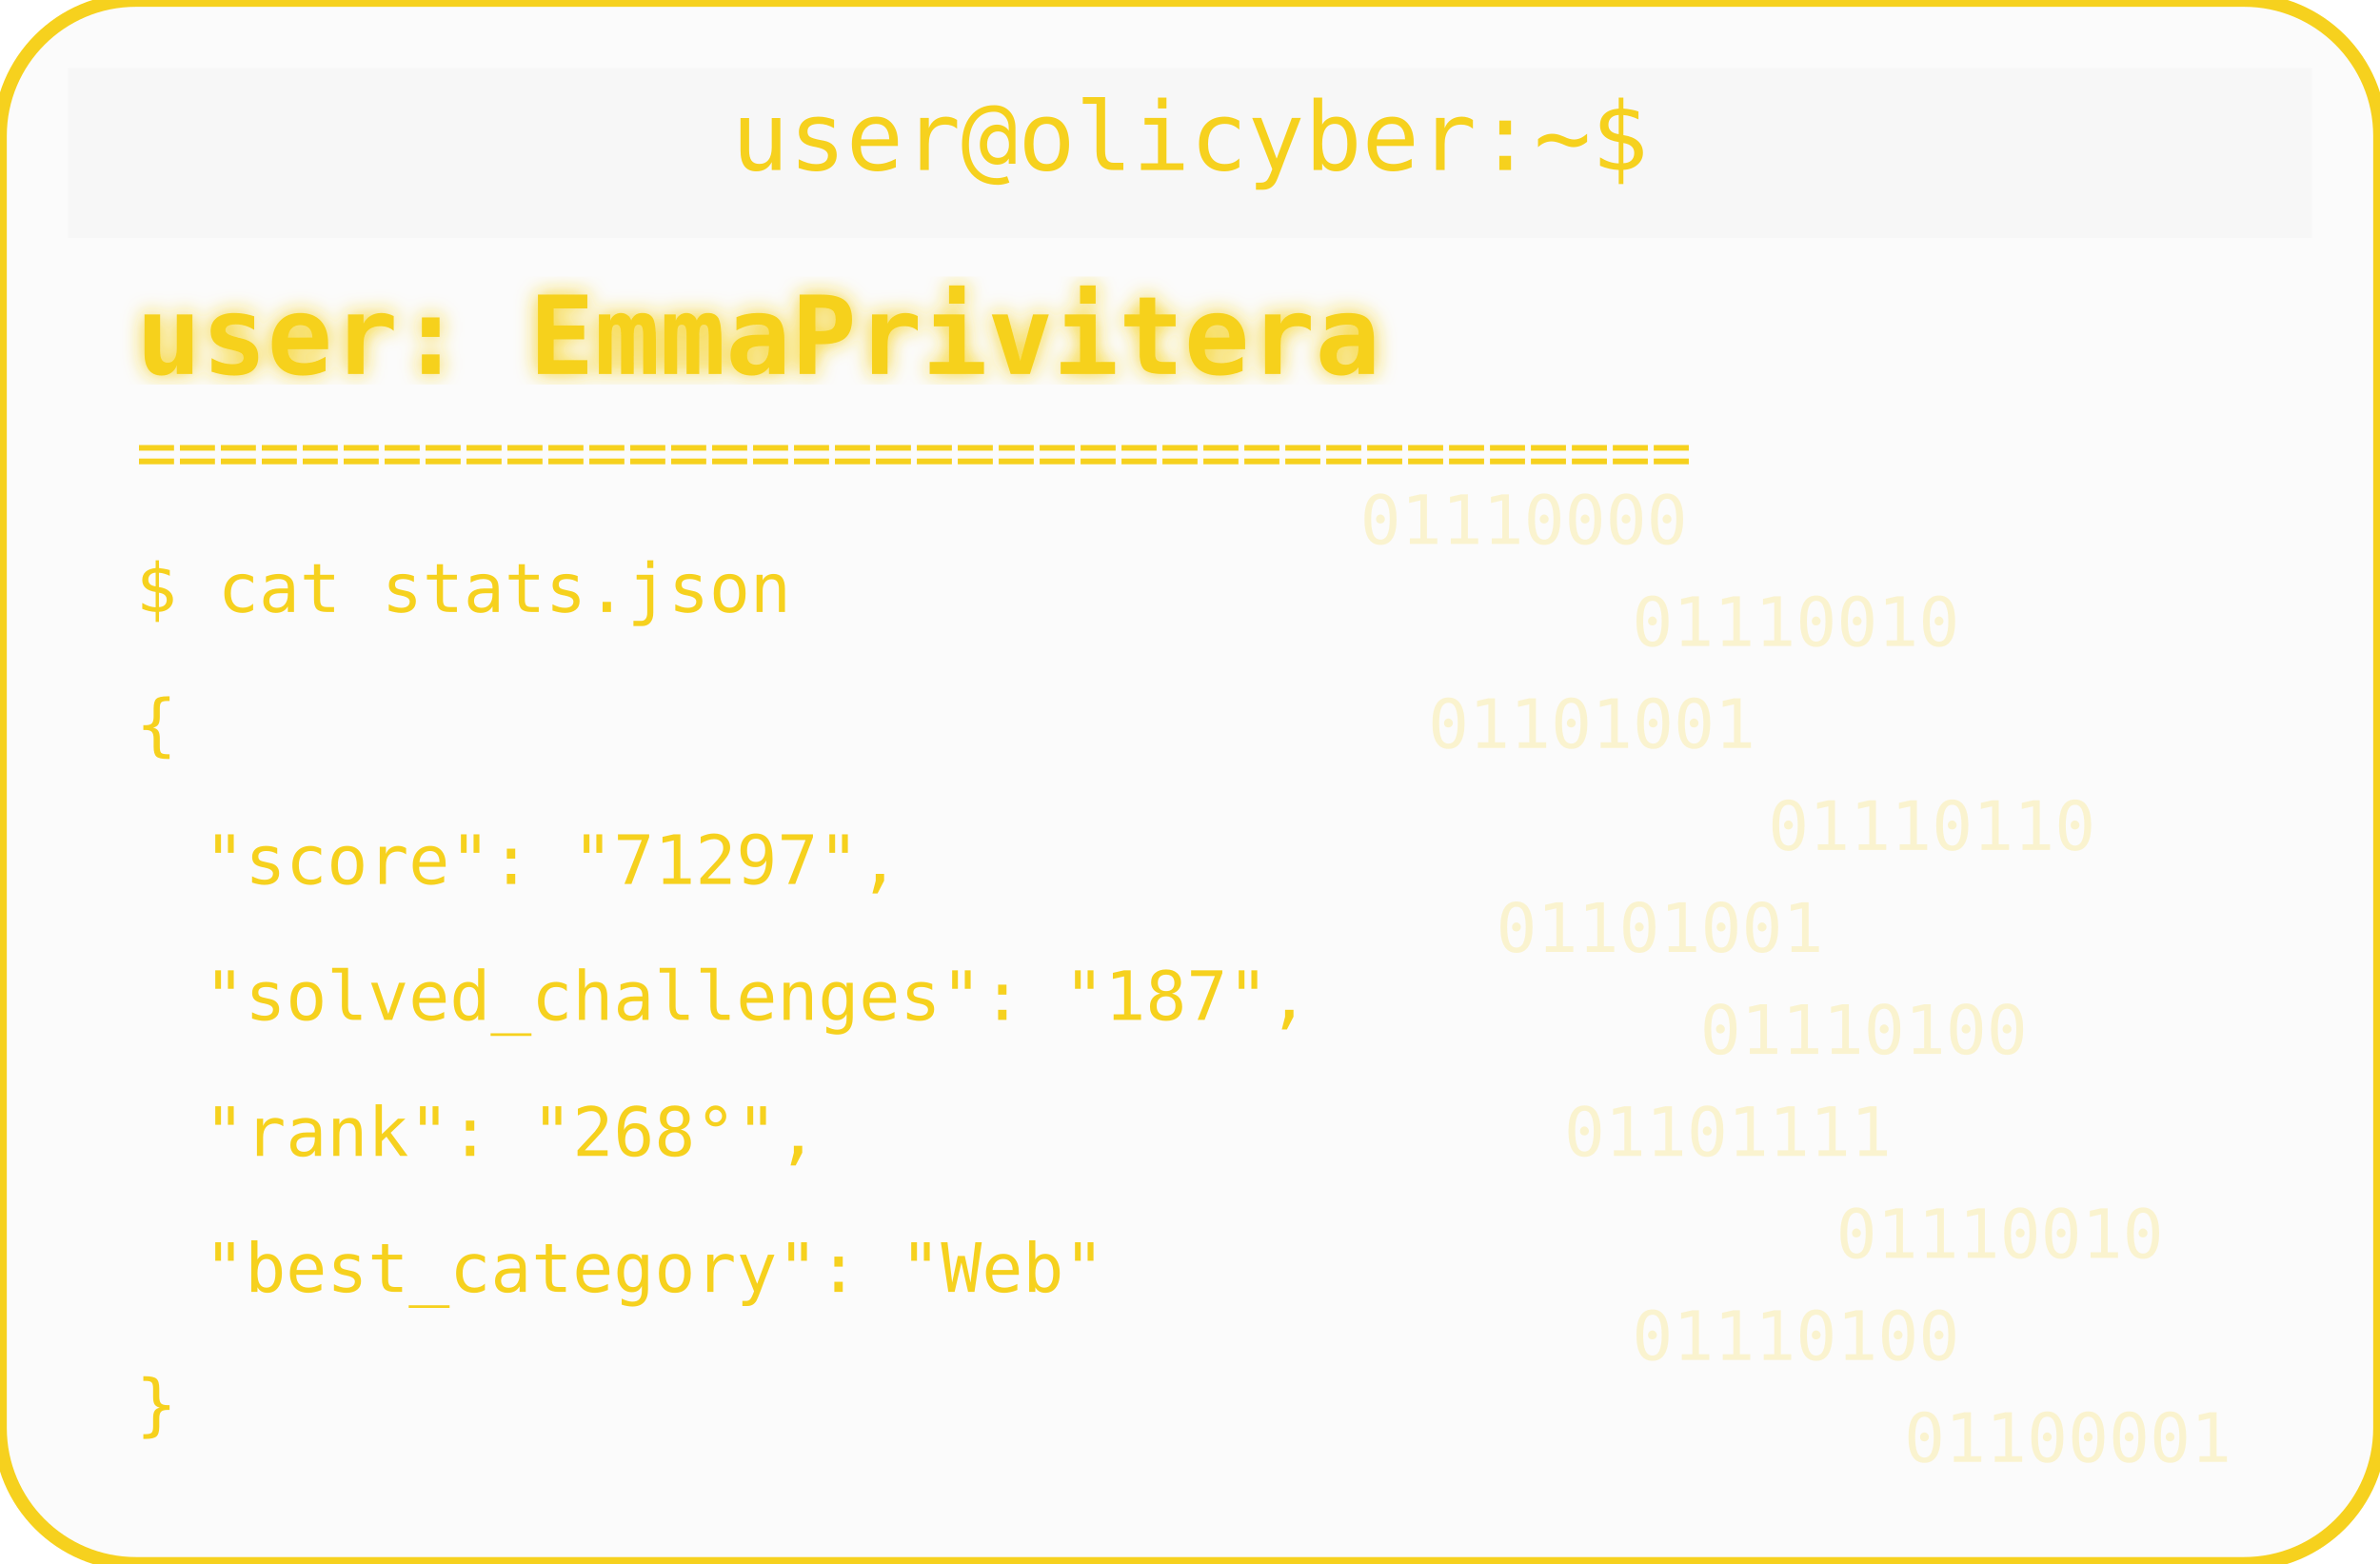
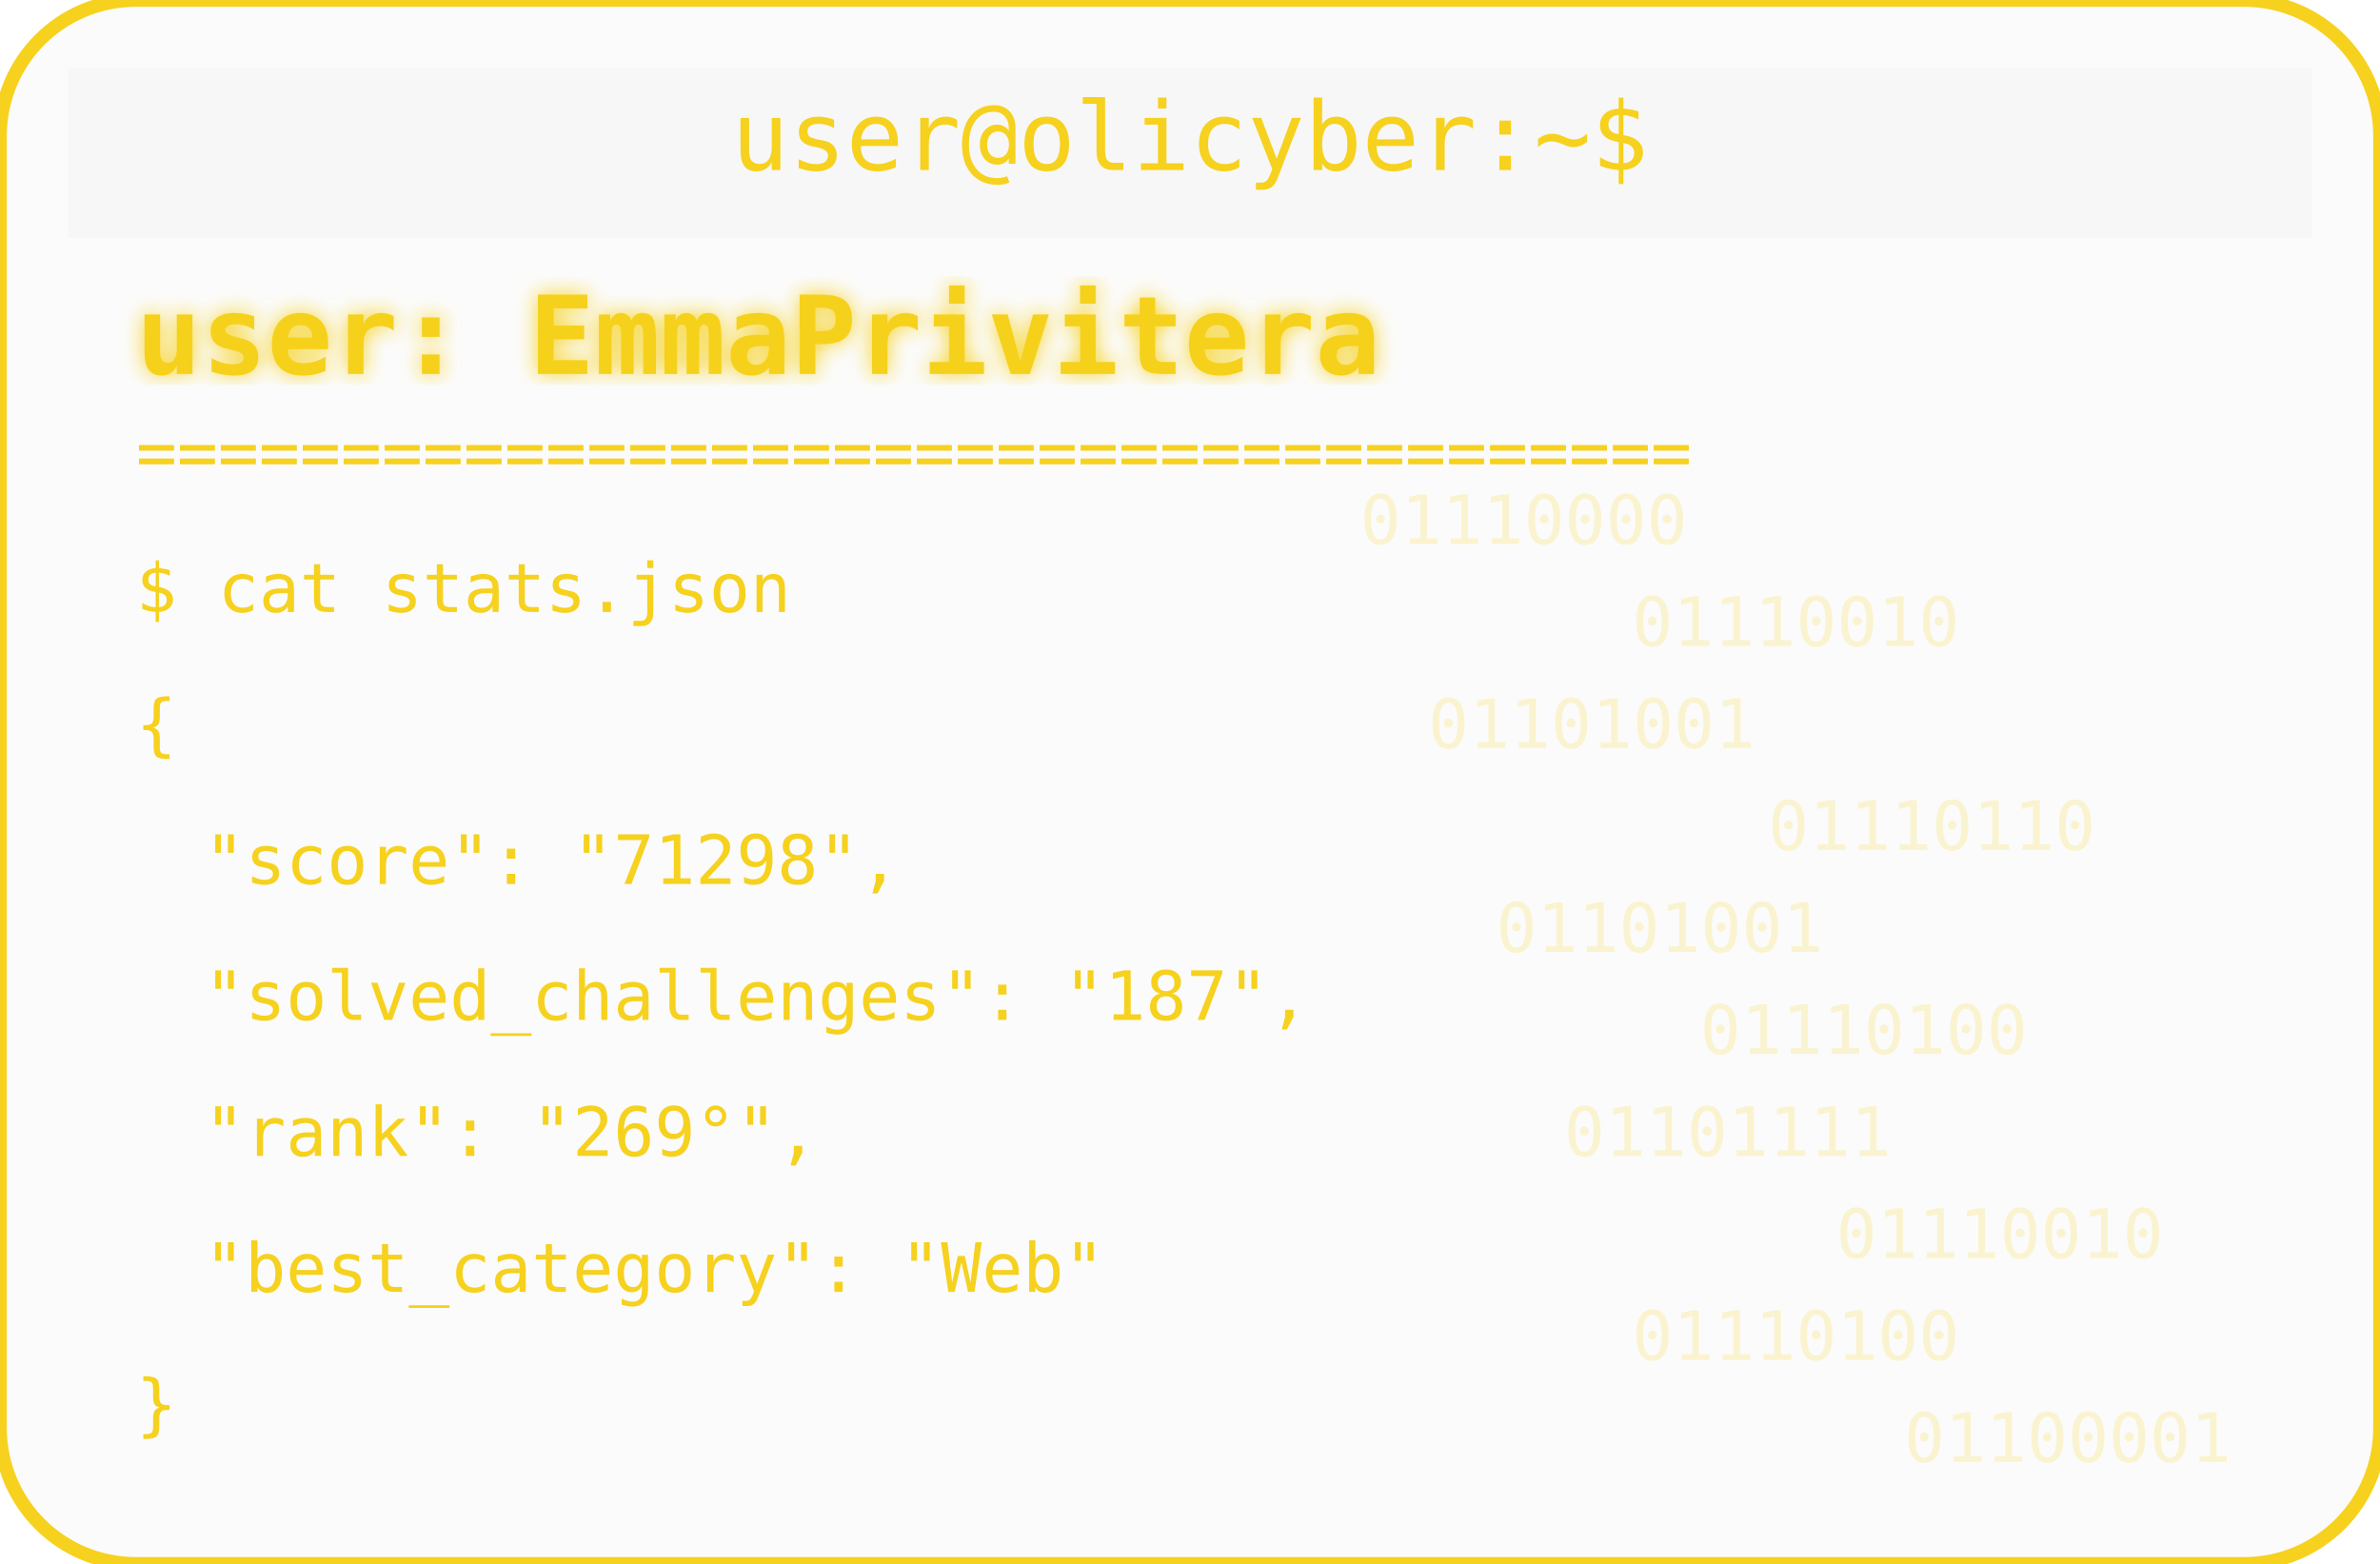
<svg xmlns="http://www.w3.org/2000/svg" width="350" height="230" viewBox="0 0 350 230">
  <defs>
    <filter id="matrixGlow">
      <feDropShadow dx="0" dy="0" stdDeviation="1.5" flood-color="#F6D11E" />
    </filter>
  </defs>
  <rect width="350" height="230" rx="20" fill="#00000004" stroke="#F6D11E" stroke-width="2" />
  <rect x="10" y="10" width="330" height="25" rx="0" fill="#00000004" />
  <text x="175" y="25" text-anchor="middle" font-family="monospace" font-size="14" fill="#F6D11E">user@olicyber:~$</text>
  <text x="20" y="55" font-family="monospace" font-weight="bold" font-size="16" fill="#F6D11E" filter="url(#matrixGlow)">user: EmmaPrivitera</text>
  <text x="20" y="70" font-family="monospace" font-size="10" fill="#F6D11E">======================================</text>
  <text x="20" y="90" font-family="monospace" font-size="10" fill="#F6D11E">$ cat stats.json</text>
  <text x="20" y="110" font-family="monospace" font-size="10" fill="#F6D11E">{</text>
-   <text x="30" y="130" font-family="monospace" font-size="10" fill="#F6D11E"> "score": "71297",</text>
+   <text x="30" y="130" font-family="monospace" font-size="10" fill="#F6D11E"> "score": "71298",</text>
  <text x="30" y="150" font-family="monospace" font-size="10" fill="#F6D11E"> "solved_challenges": "187",</text>
-   <text x="30" y="170" font-family="monospace" font-size="10" fill="#F6D11E"> "rank": "268°",</text>
+   <text x="30" y="170" font-family="monospace" font-size="10" fill="#F6D11E"> "rank": "269°",</text>
  <text x="30" y="190" font-family="monospace" font-size="10" fill="#F6D11E"> "best_category": "Web"</text>
  <text x="20" y="210" font-family="monospace" font-size="10" fill="#F6D11E">}</text>
  <g opacity="0.2">
    <text x="200" y="80" font-family="monospace" font-size="10" fill="#F6D11E">01110000</text>
    <text x="240" y="95" font-family="monospace" font-size="10" fill="#F6D11E">01110010</text>
    <text x="210" y="110" font-family="monospace" font-size="10" fill="#F6D11E">01101001</text>
    <text x="260" y="125" font-family="monospace" font-size="10" fill="#F6D11E">01110110</text>
    <text x="220" y="140" font-family="monospace" font-size="10" fill="#F6D11E">01101001</text>
    <text x="250" y="155" font-family="monospace" font-size="10" fill="#F6D11E">01110100</text>
    <text x="230" y="170" font-family="monospace" font-size="10" fill="#F6D11E">01101111</text>
    <text x="270" y="185" font-family="monospace" font-size="10" fill="#F6D11E">01110010</text>
    <text x="240" y="200" font-family="monospace" font-size="10" fill="#F6D11E">01110100</text>
    <text x="280" y="215" font-family="monospace" font-size="10" fill="#F6D11E">01100001</text>
  </g>
</svg>
